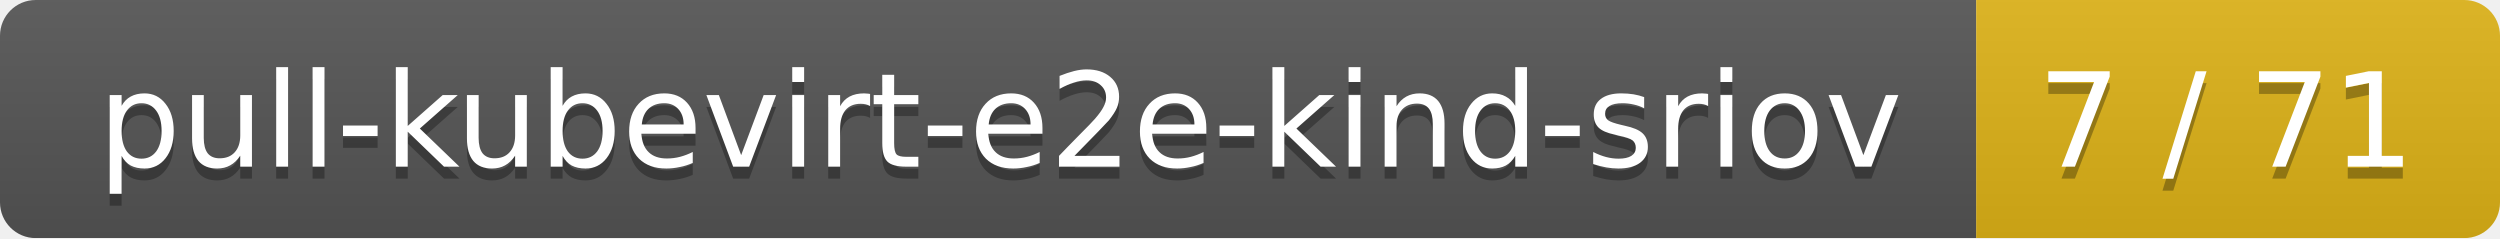
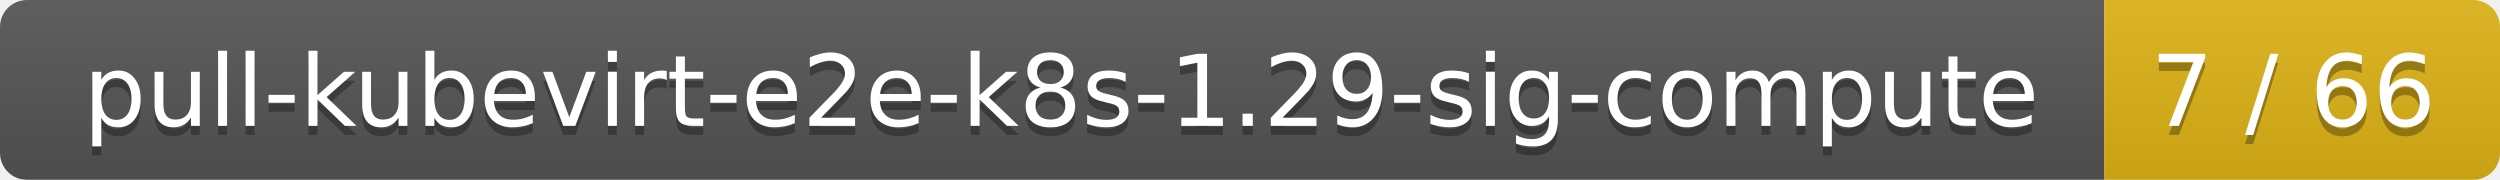
- <svg xmlns="http://www.w3.org/2000/svg" width="210" height="20">
+ <svg xmlns="http://www.w3.org/2000/svg" width="278" height="20">
  <linearGradient id="smooth" x2="0" y2="100%">
    <stop offset="0" stop-color="#bbb" stop-opacity=".1" />
    <stop offset="1" stop-opacity=".1" />
  </linearGradient>
  <mask id="round">
-     <rect width="210" height="20" rx="3" fill="#fff" />
+     <rect width="278" height="20" rx="3" fill="#fff" />
  </mask>
  <g mask="url(#round)">
-     <rect width="166" height="20" fill="#555" />
-     <rect x="166" width="44" height="20" fill="#dfb317" />
-     <rect width="210" height="20" fill="url(#smooth)" />
+     <rect width="234" height="20" fill="#555" />
+     <rect x="234" width="44" height="20" fill="#dfb317" />
+     <rect width="278" height="20" fill="url(#smooth)" />
  </g>
  <g fill="#fff" text-anchor="middle" font-family="DejaVu Sans,Verdana,Geneva,sans-serif" font-size="11">
-     <text x="84" y="15" fill="#010101" fill-opacity=".3">pull-kubevirt-e2e-kind-sriov</text>
-     <text x="84" y="14">pull-kubevirt-e2e-kind-sriov</text>
-     <text x="187" y="15" fill="#010101" fill-opacity=".3">7 / 71</text>
-     <text x="187" y="14">7 / 71</text>
+     <text x="118" y="15" fill="#010101" fill-opacity=".3">pull-kubevirt-e2e-k8s-1.29-sig-compute</text>
+     <text x="118" y="14">pull-kubevirt-e2e-k8s-1.29-sig-compute</text>
+     <text x="255" y="15" fill="#010101" fill-opacity=".3">7 / 66</text>
+     <text x="255" y="14">7 / 66</text>
  </g>
</svg>
